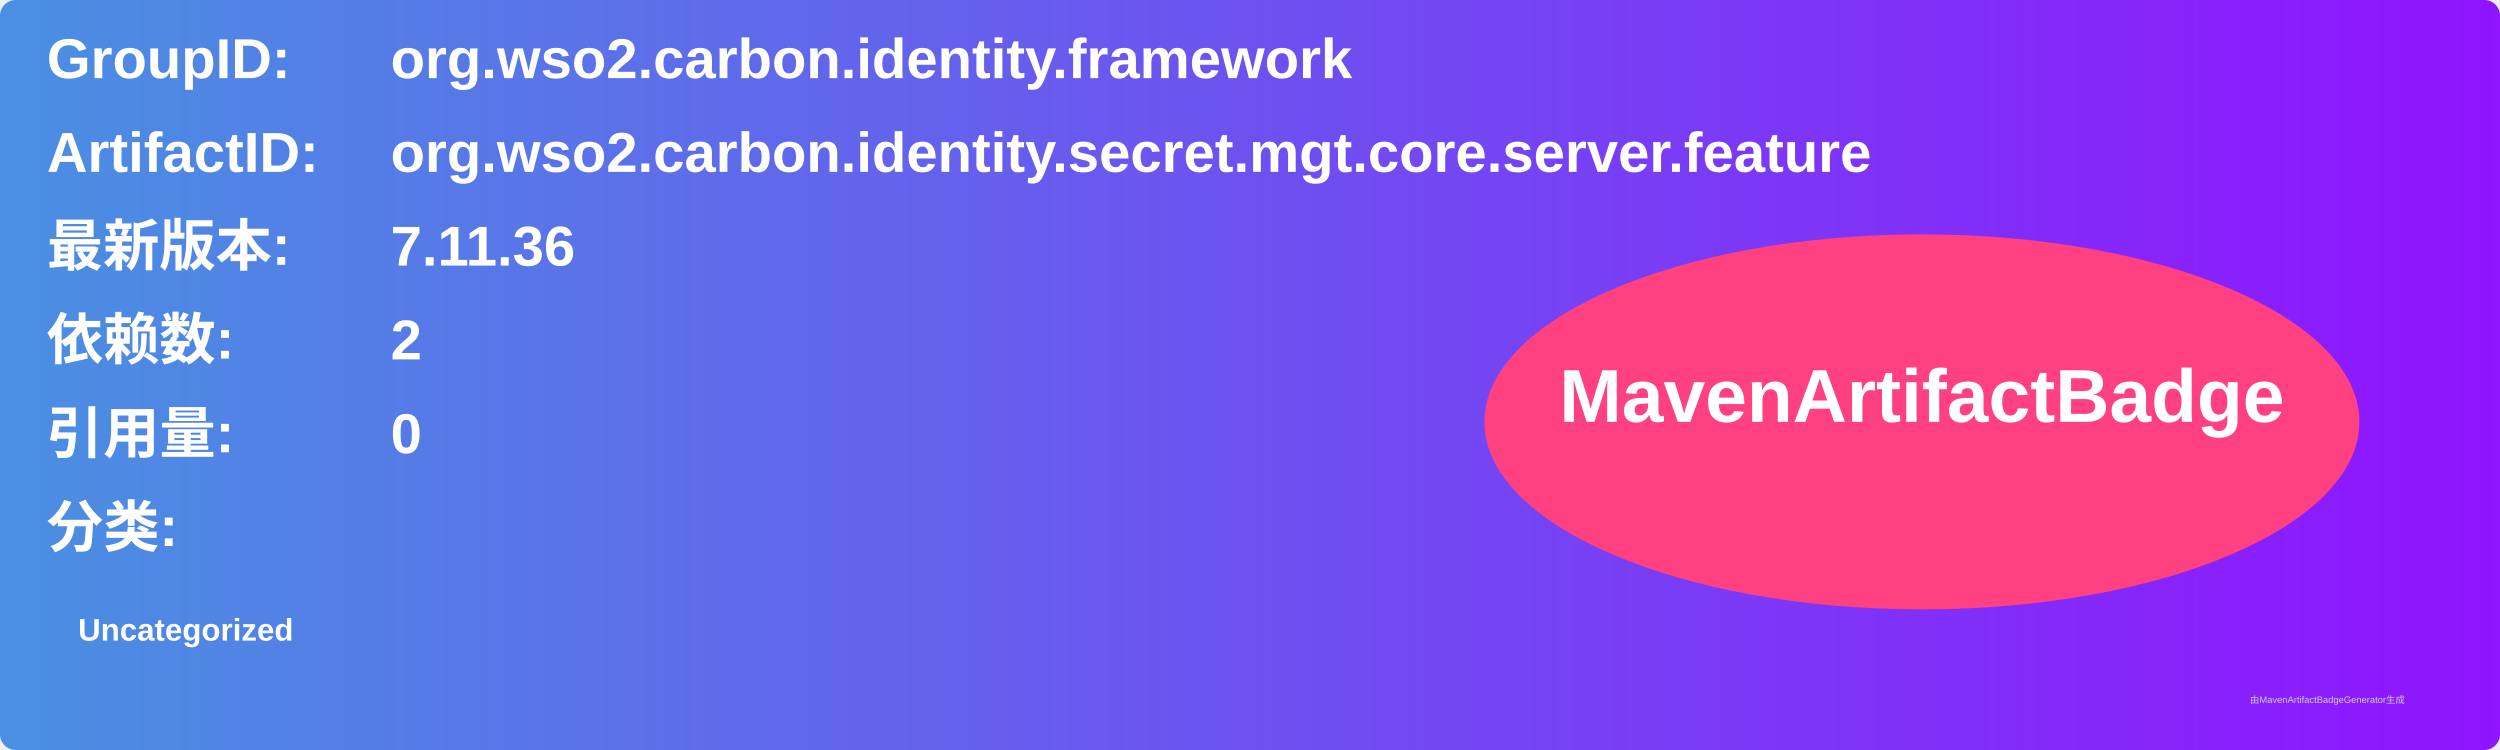
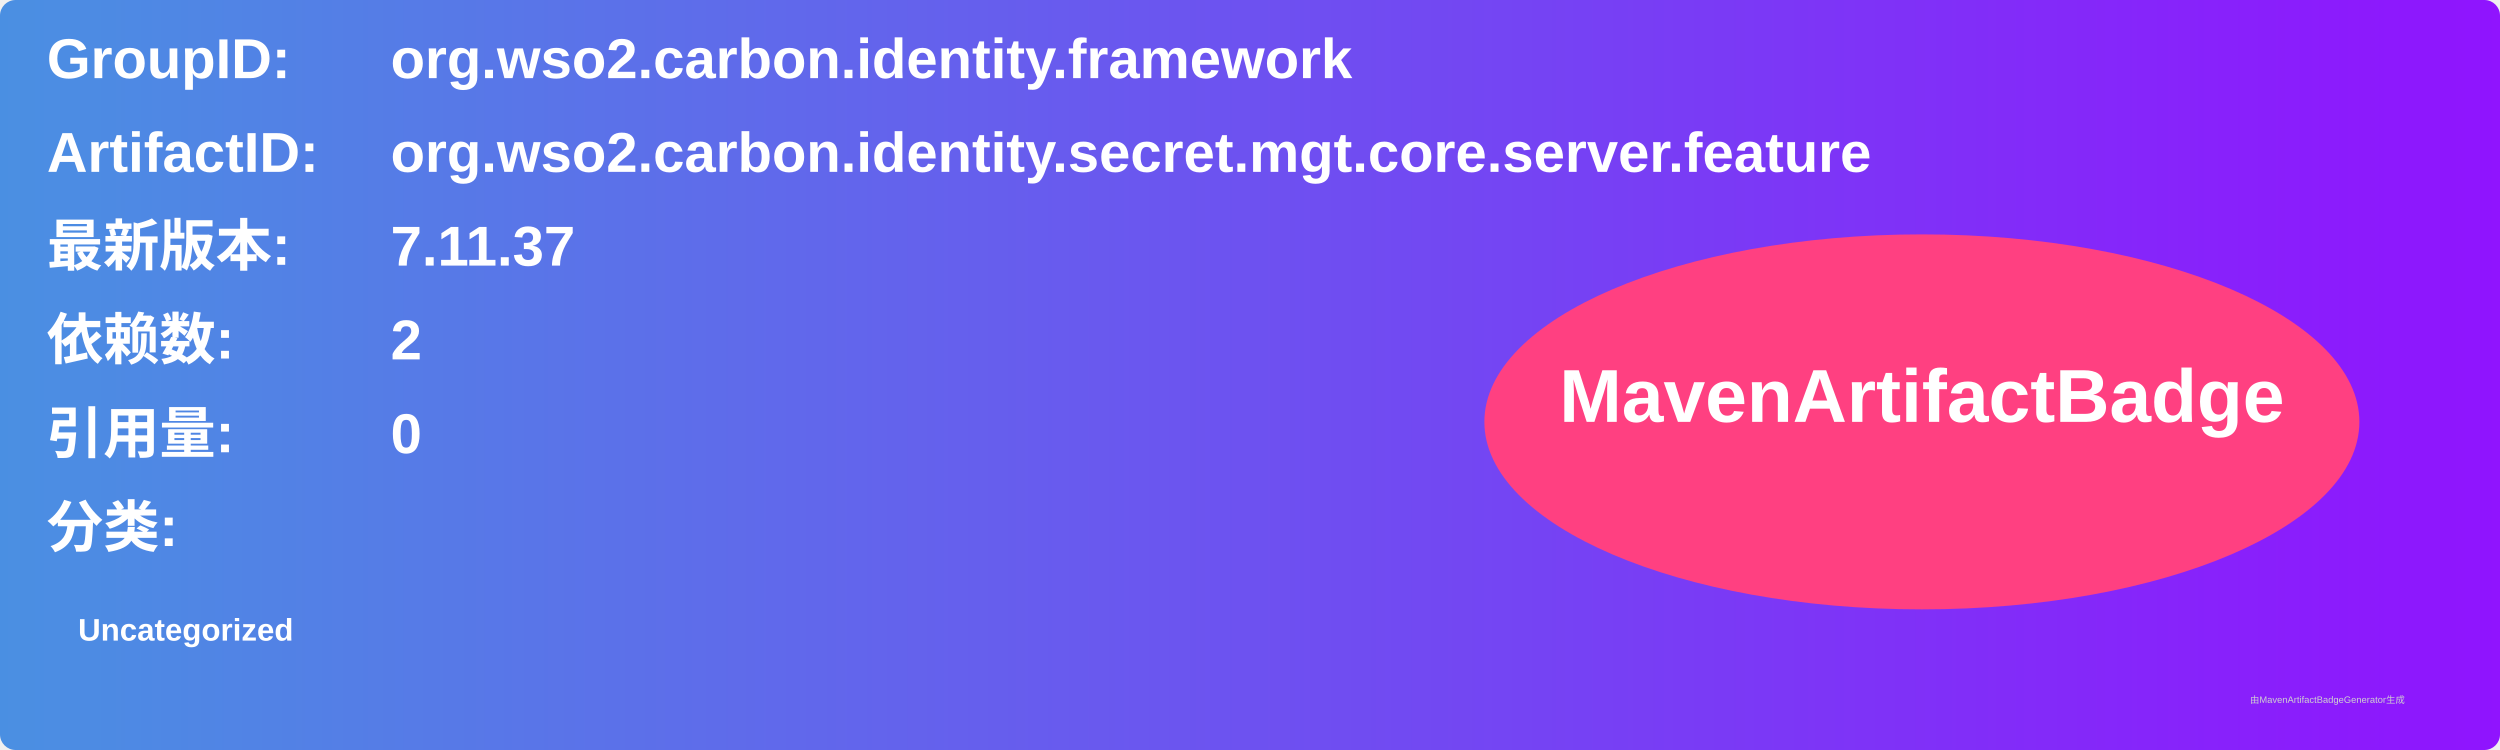
<svg xmlns="http://www.w3.org/2000/svg" width="800" height="240" viewBox="0 0 800 240">
  <linearGradient id="grad" x1="0%" y1="0%" x2="100%" y2="0%">
    <stop offset="0%" stop-color="#4a90e2" />
    <stop offset="100%" stop-color="#9013fe" />
  </linearGradient>
  <rect width="100%" height="100%" rx="5" ry="5" fill="url(#grad)" />
  <g transform="translate(15, 15)">
    <text x="0" y="10" font-family="Arial" font-size="18" fill="white" font-weight="bold" width="260">GroupID:</text>
    <text x="110" y="10" font-family="Arial" font-size="18" fill="white" font-weight="bold" width="460">org.wso2.carbon.identity.framework</text>
    <text x="0" y="40" font-family="Arial" font-size="18" fill="white" font-weight="bold" width="260">ArtifactID:</text>
    <text x="110" y="40" font-family="Arial" font-size="18" fill="white" font-weight="bold" width="460">org.wso2.carbon.identity.secret.mgt.core.server.feature</text>
    <text x="0" y="70" font-family="Arial" font-size="18" fill="white" font-weight="bold">最新版本:</text>
    <text x="110" y="70" font-family="Arial" font-size="18" fill="white" font-weight="bold">
-       <tspan font-weight="bold">7.11.36</tspan>
+       <tspan font-weight="bold">7.11.37</tspan>
    </text>
    <text x="0" y="100" font-family="Arial" font-size="18" fill="white" font-weight="bold">依赖数: </text>
    <text x="110" y="100" font-family="Arial" font-size="18" fill="white">
      <tspan font-weight="bold">2</tspan>
    </text>
    <text x="0" y="130" font-family="Arial" font-size="18" fill="white" font-weight="bold">引用量: </text>
    <text x="110" y="130" font-family="Arial" font-size="18" fill="white">
      <tspan font-weight="bold">0</tspan>
    </text>
    <text x="0" y="160" font-family="Arial" font-size="18" fill="white" font-weight="bold">分类:</text>
    <text x="10" y="190" font-family="Arial" font-size="10" fill="white">
      <tspan font-weight="bold">Uncategorized</tspan>
    </text>
    <ellipse cx="600" cy="120" rx="140" ry="60" fill="#ff4081" />
    <text x="600" y="120" text-anchor="middle" font-family="Arial" font-size="24" fill="white" font-weight="bold">MavenArtifactBadge</text>
  </g>
  <text x="720" y="225" font-family="Arial" font-size="3" fill="#d0d0d0">由MavenArtifactBadgeGenerator生成</text>
</svg>
